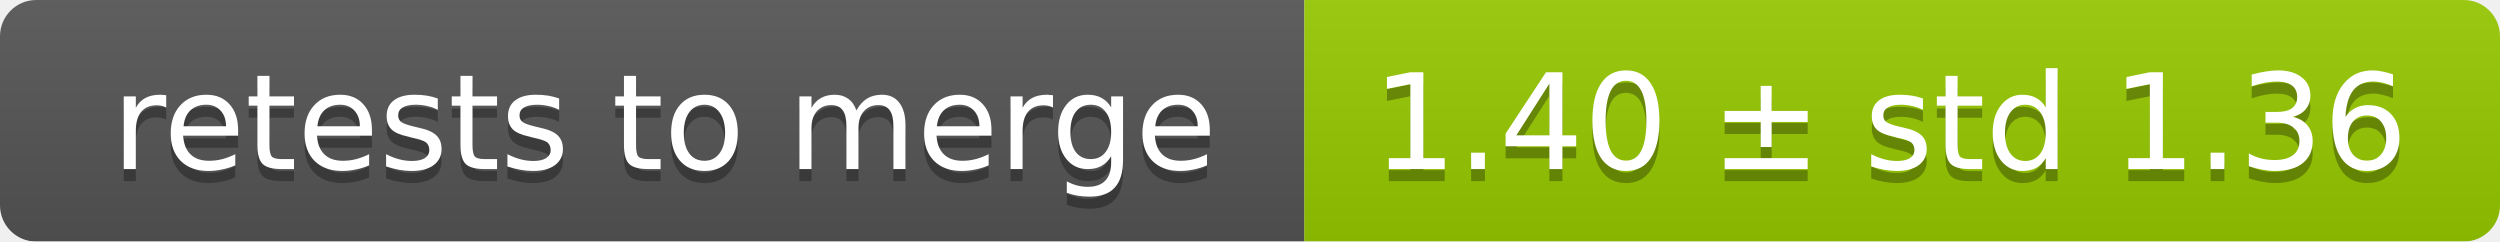
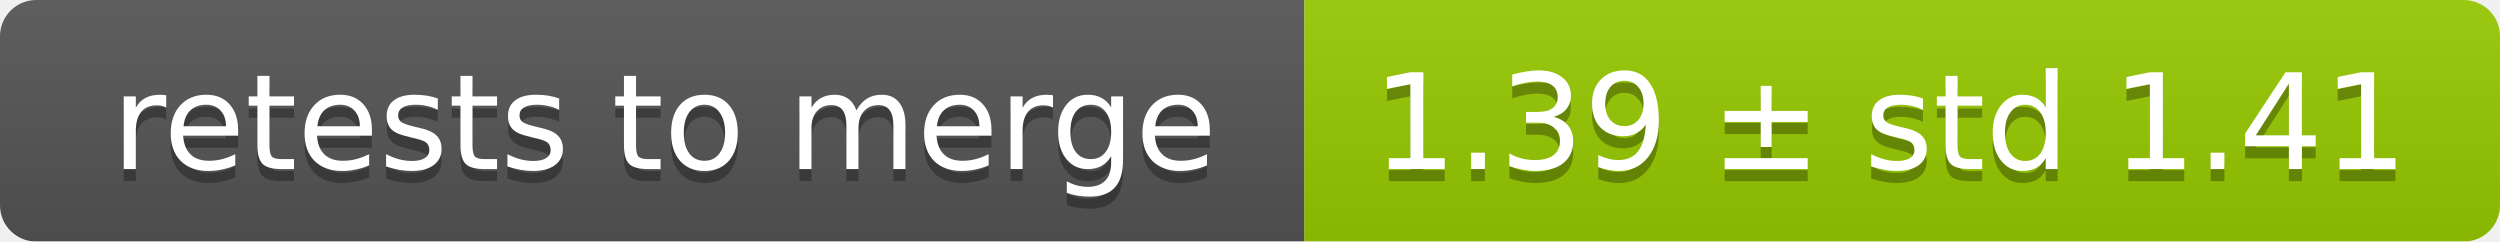
<svg xmlns="http://www.w3.org/2000/svg" width="207" height="20">
  <linearGradient id="smooth" x2="0" y2="100%">
    <stop offset="0" stop-color="#bbb" stop-opacity=".1" />
    <stop offset="1" stop-opacity=".1" />
  </linearGradient>
  <mask id="round">
    <rect width="207" height="20" rx="3" fill="#fff" />
  </mask>
  <g mask="url(#round)">
    <rect width="108" height="20" fill="#555" />
    <rect x="108" width="99" height="20" fill="#97ca00" />
    <rect width="207" height="20" fill="url(#smooth)" />
  </g>
  <g fill="#fff" text-anchor="middle" font-family="DejaVu Sans,Verdana,Geneva,sans-serif" font-size="11">
    <text x="55" y="15" fill="#010101" fill-opacity=".3">retests to merge</text>
    <text x="55" y="14">retests to merge</text>
-     <text x="156.5" y="15" fill="#010101" fill-opacity=".3">1.40 ± std 1.36</text>
-     <text x="156.5" y="14">1.40 ± std 1.36</text>
+     <text x="156.5" y="15" fill="#010101" fill-opacity=".3">1.39 ± std 1.41</text>
+     <text x="156.5" y="14">1.39 ± std 1.41</text>
  </g>
</svg>
